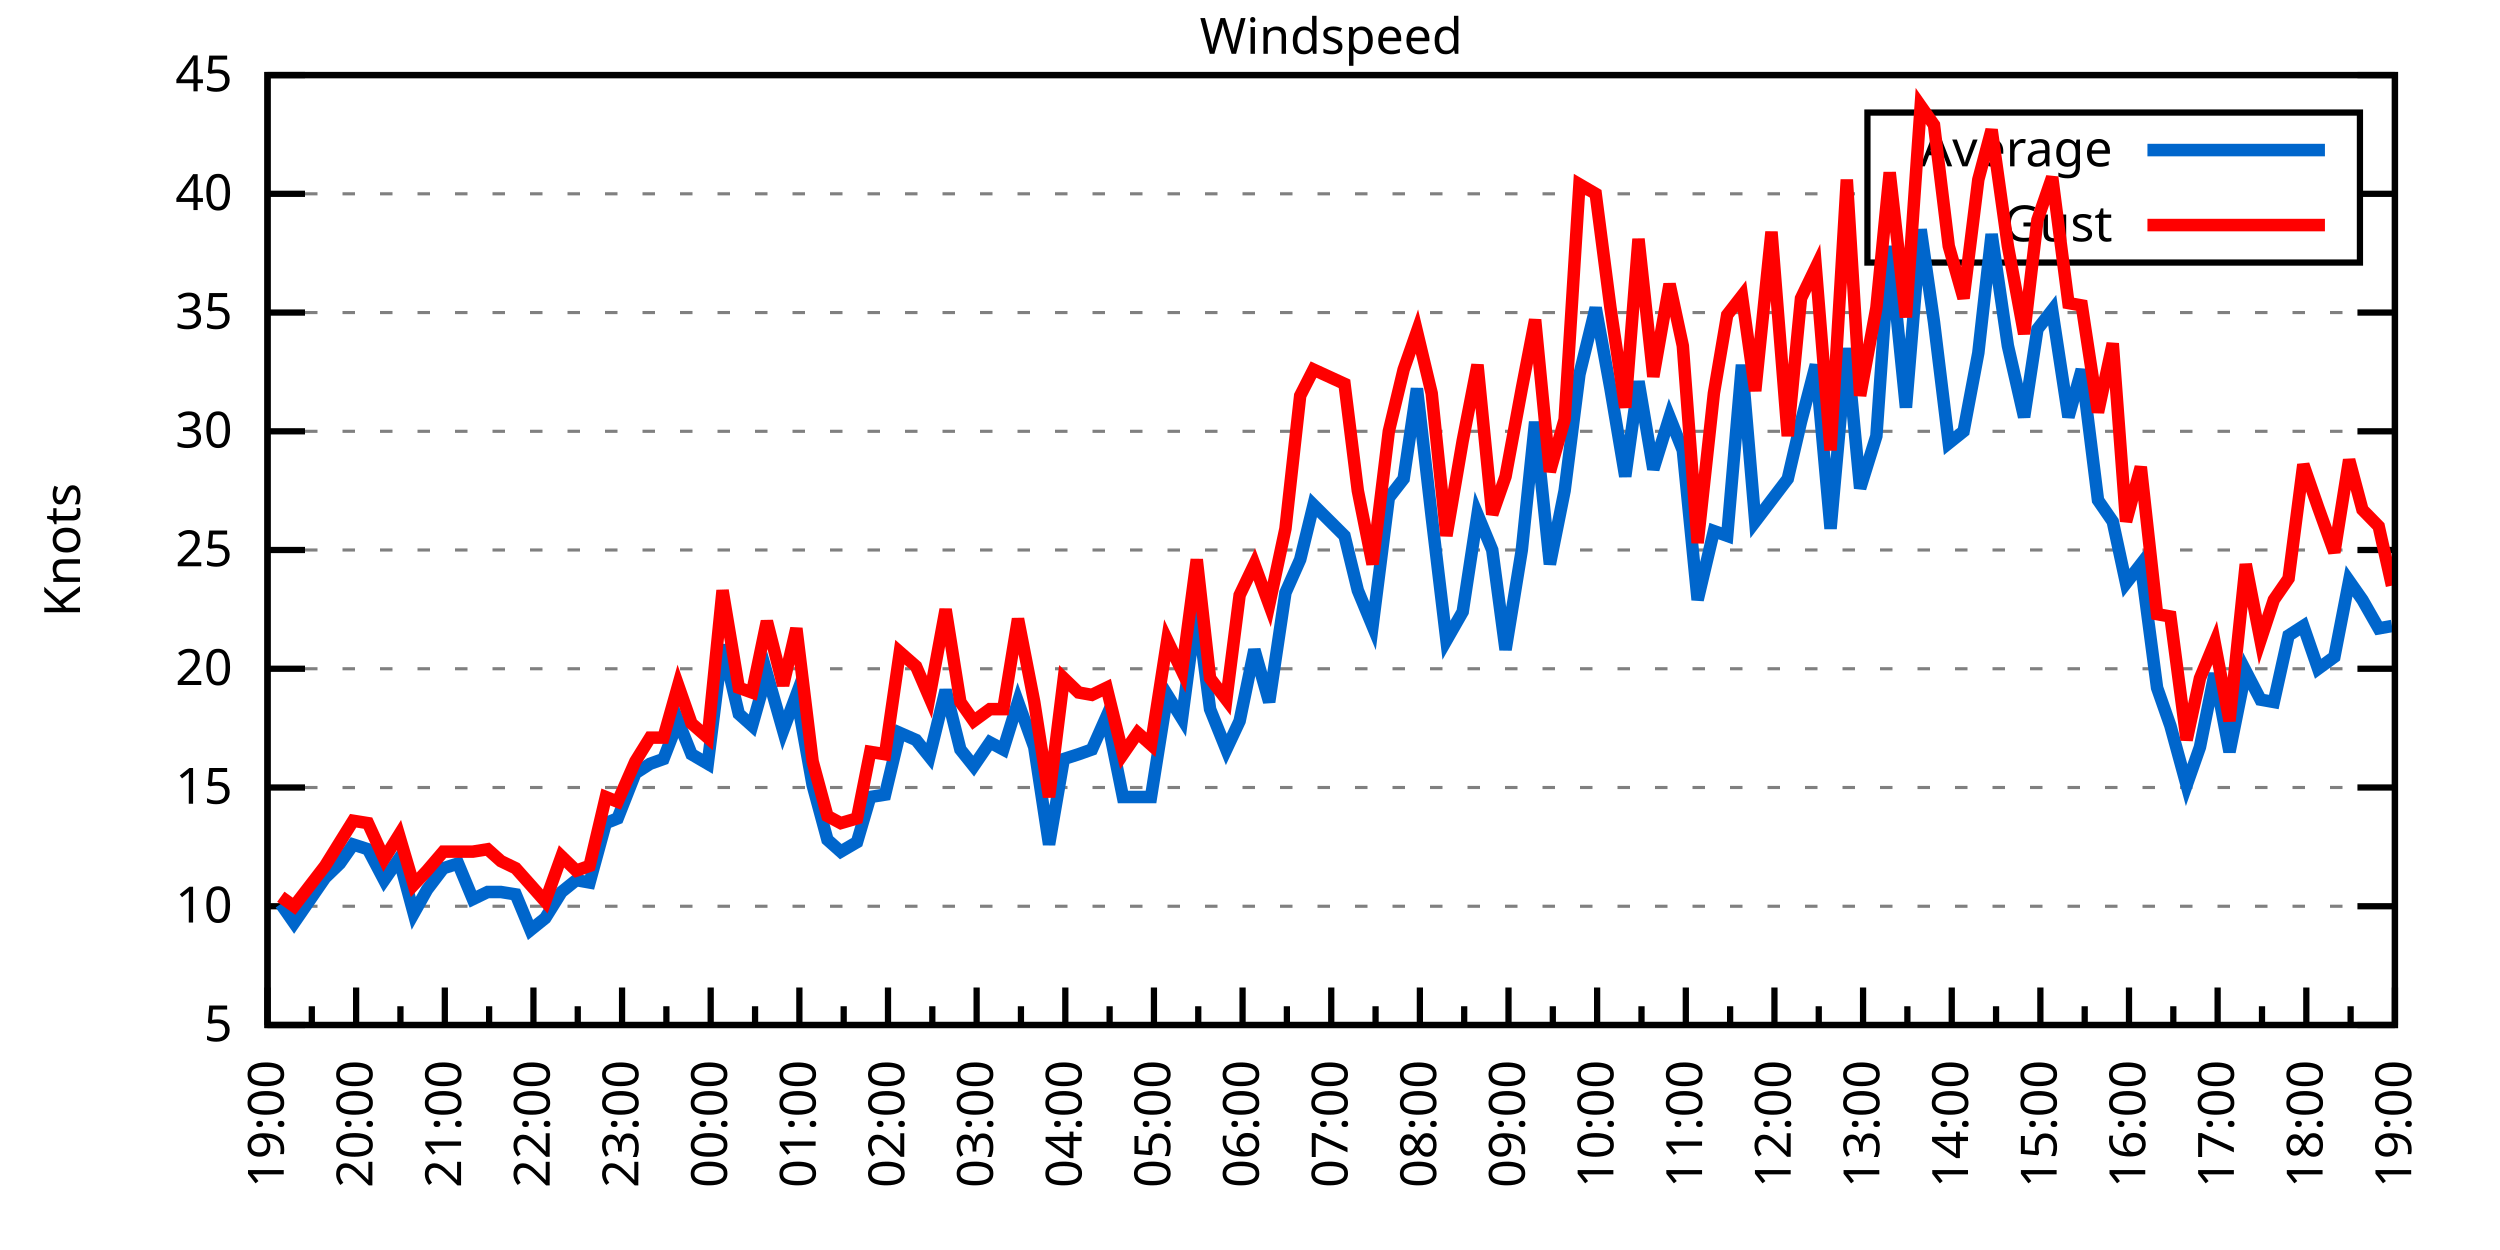
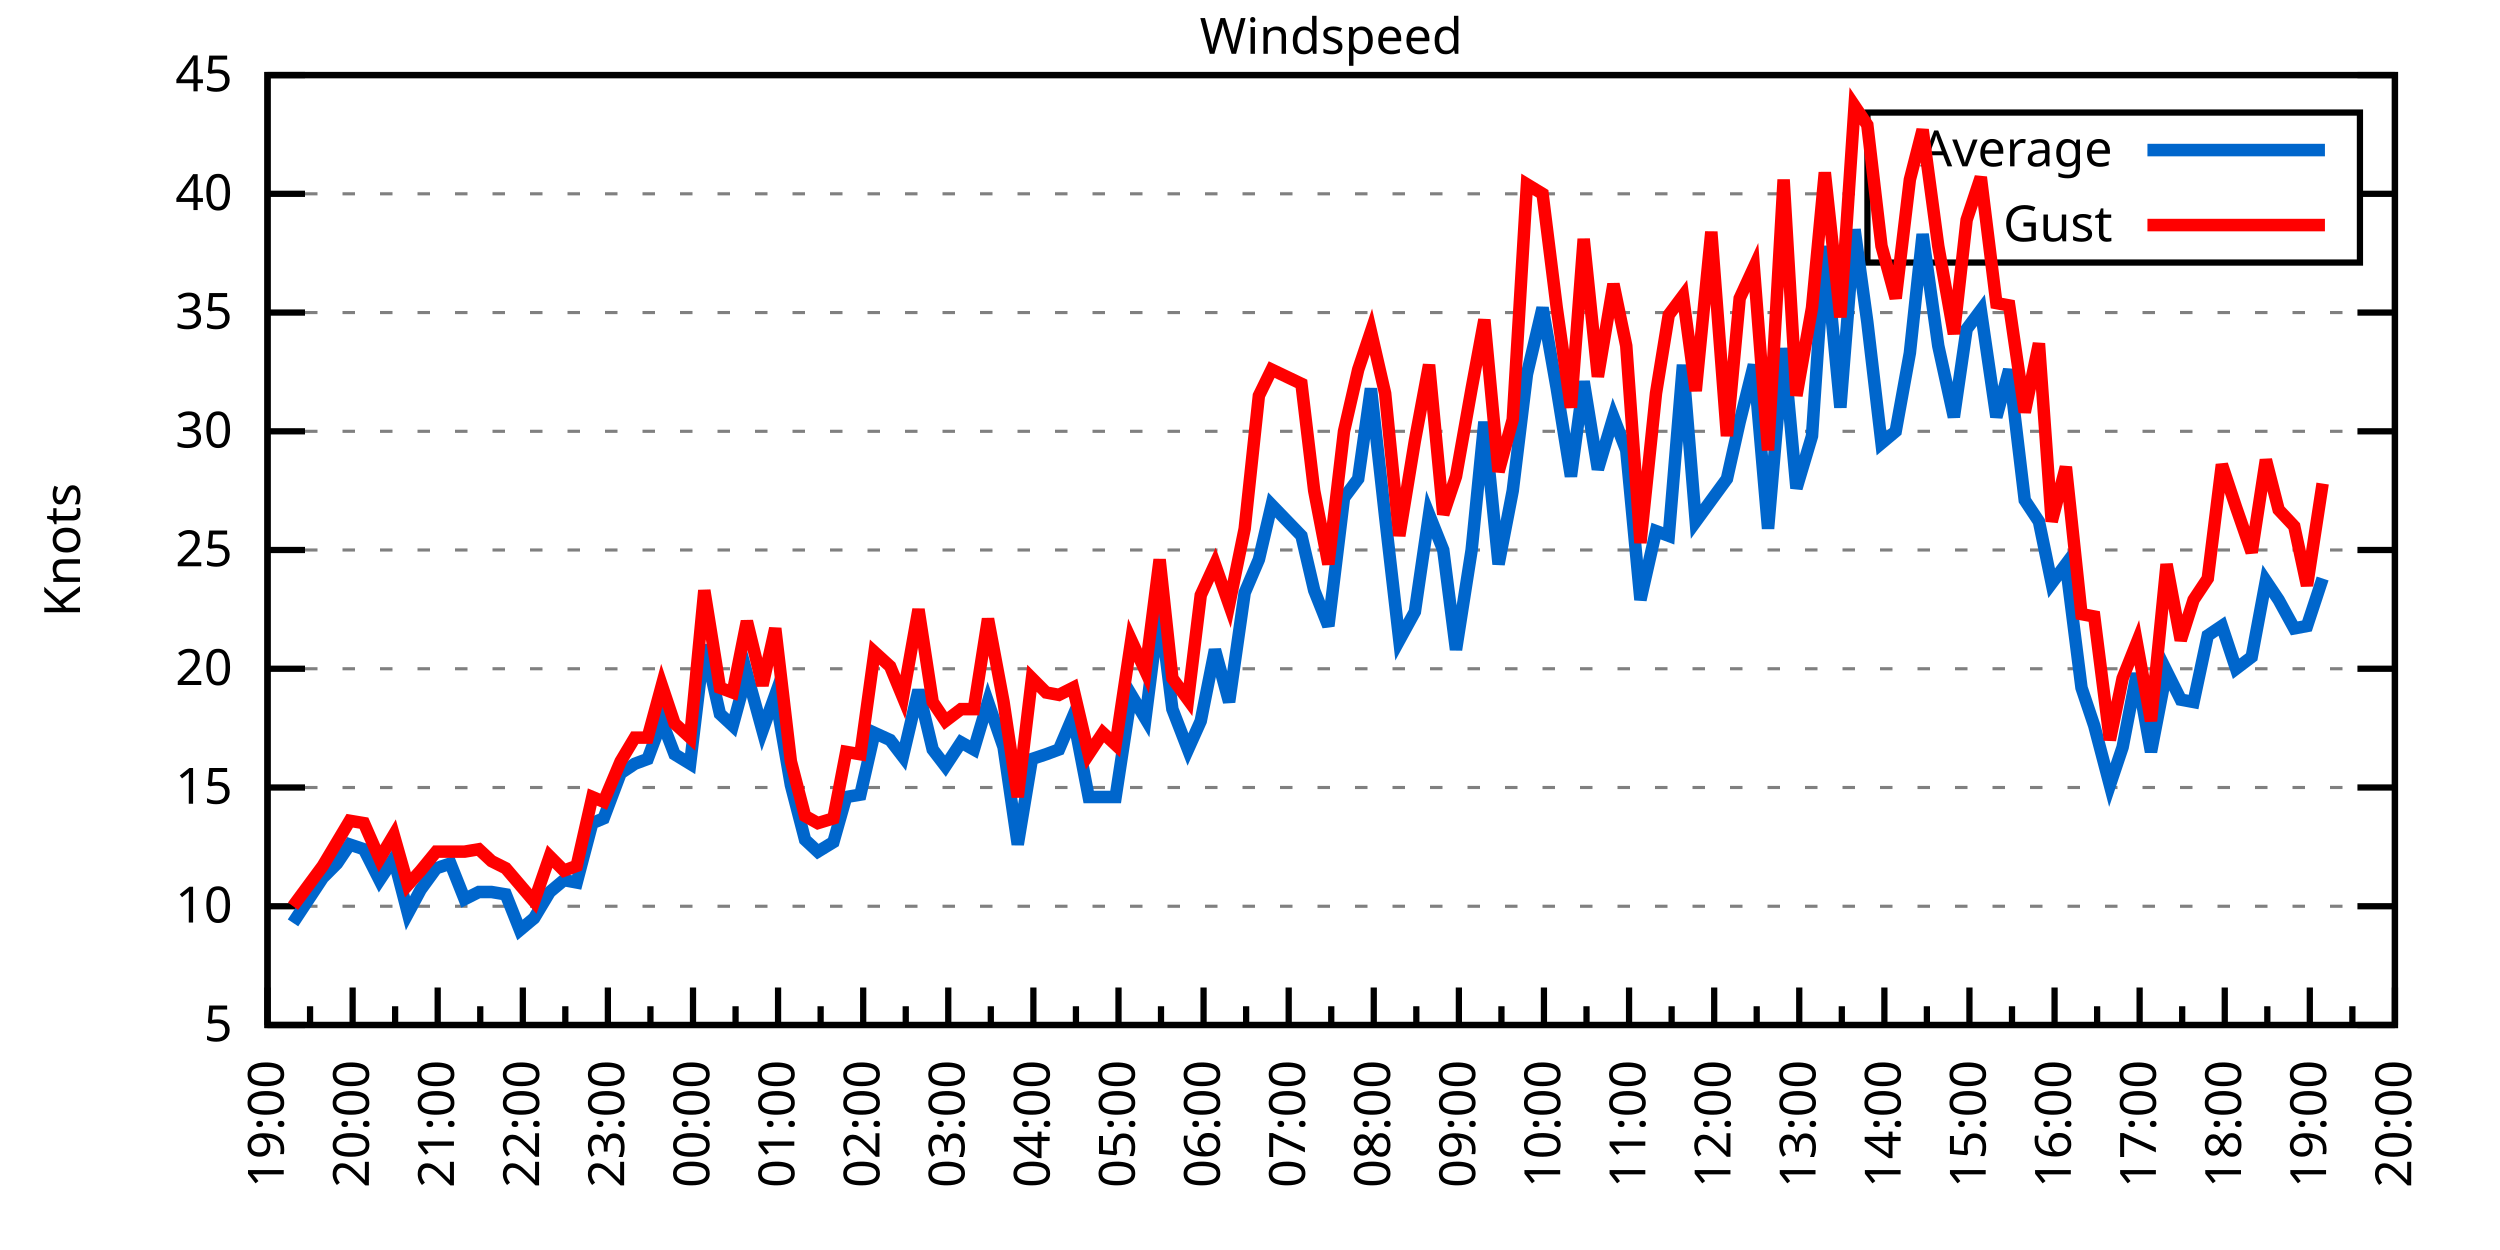
<svg xmlns="http://www.w3.org/2000/svg" xmlns:xlink="http://www.w3.org/1999/xlink" width="400" height="200" viewBox="0 0 400 200">
  <g id="gnuplot_canvas">
    <rect x="0" y="0" width="400" height="200" fill="none" />
    <defs>
      <circle id="gpDot" r="0.5" stroke-width="0.5" stroke="currentColor" />
      <path id="gpPt0" stroke-width="0.333" stroke="currentColor" d="M-1,0 h2 M0,-1 v2" />
      <path id="gpPt1" stroke-width="0.333" stroke="currentColor" d="M-1,-1 L1,1 M1,-1 L-1,1" />
      <path id="gpPt2" stroke-width="0.333" stroke="currentColor" d="M-1,0 L1,0 M0,-1 L0,1 M-1,-1 L1,1 M-1,1 L1,-1" />
      <rect id="gpPt3" stroke-width="0.333" stroke="currentColor" x="-1" y="-1" width="2" height="2" />
      <rect id="gpPt4" stroke-width="0.333" stroke="currentColor" fill="currentColor" x="-1" y="-1" width="2" height="2" />
      <circle id="gpPt5" stroke-width="0.333" stroke="currentColor" cx="0" cy="0" r="1" />
      <use xlink:href="#gpPt5" id="gpPt6" fill="currentColor" stroke="none" />
      <path id="gpPt7" stroke-width="0.333" stroke="currentColor" d="M0,-1.33 L-1.33,0.67 L1.33,0.67 z" />
      <use xlink:href="#gpPt7" id="gpPt8" fill="currentColor" stroke="none" />
      <use xlink:href="#gpPt7" id="gpPt9" stroke="currentColor" transform="rotate(180)" />
      <use xlink:href="#gpPt9" id="gpPt10" fill="currentColor" stroke="none" />
      <use xlink:href="#gpPt3" id="gpPt11" stroke="currentColor" transform="rotate(45)" />
      <use xlink:href="#gpPt11" id="gpPt12" fill="currentColor" stroke="none" />
      <path id="gpPt13" stroke-width="0.333" stroke="currentColor" d="M0,1.330 L1.265,0.411 L0.782,-1.067 L-0.782,-1.076 L-1.265,0.411 z" />
      <use xlink:href="#gpPt13" id="gpPt14" fill="currentColor" stroke="none" />
      <filter id="textbox" filterUnits="objectBoundingBox" x="0" y="0" height="1" width="1">
        <feFlood flood-color="white" flood-opacity="1" result="bgnd" />
        <feComposite in="SourceGraphic" in2="bgnd" operator="atop" />
      </filter>
      <filter id="greybox" filterUnits="objectBoundingBox" x="0" y="0" height="1" width="1">
        <feFlood flood-color="lightgrey" flood-opacity="1" result="grey" />
        <feComposite in="SourceGraphic" in2="grey" operator="atop" />
      </filter>
    </defs>
    <g fill="none" color="white" stroke="currentColor" stroke-width="1.00" stroke-linecap="butt" stroke-linejoin="miter">
</g>
    <g fill="none" color="black" stroke="currentColor" stroke-width="1.00" stroke-linecap="butt" stroke-linejoin="miter">
      <g stroke="none" shape-rendering="crispEdges">
        <polygon fill="rgb(255, 255, 255)" points="42.80,164.00 383.18,164.00 383.18,12.02 42.80,12.02 " />
      </g>
    </g>
    <g fill="none" color="black" stroke="currentColor" stroke-width="1.00" stroke-linecap="butt" stroke-linejoin="miter">
</g>
    <g fill="none" color="black" stroke="black" stroke-width="0.50" stroke-linecap="butt" stroke-linejoin="miter">
</g>
    <g fill="none" color="gray" stroke="currentColor" stroke-width="0.50" stroke-linecap="butt" stroke-linejoin="miter">
      <path stroke="gray" stroke-dasharray="2,4" class="gridline" d="M42.80,164.00 L383.19,164.00  " />
    </g>
    <g fill="none" color="gray" stroke="gray" stroke-width="1.00" stroke-linecap="butt" stroke-linejoin="miter">
</g>
    <g fill="none" color="black" stroke="currentColor" stroke-width="1.00" stroke-linecap="butt" stroke-linejoin="miter">
      <path stroke="black" d="M42.80,164.00 L48.80,164.00 M383.19,164.00 L377.19,164.00  " />
      <g transform="translate(37.20,166.60)" stroke="none" fill="black" font-family="Sans" font-size="8.00" text-anchor="end">
        <text>
          <tspan font-family="Sans"> 5</tspan>
        </text>
      </g>
    </g>
    <g fill="none" color="black" stroke="currentColor" stroke-width="1.00" stroke-linecap="butt" stroke-linejoin="miter">
</g>
    <g fill="none" color="black" stroke="black" stroke-width="0.50" stroke-linecap="butt" stroke-linejoin="miter">
</g>
    <g fill="none" color="gray" stroke="currentColor" stroke-width="0.50" stroke-linecap="butt" stroke-linejoin="miter">
      <path stroke="gray" stroke-dasharray="2,4" class="gridline" d="M42.80,145.00 L383.19,145.00  " />
    </g>
    <g fill="none" color="gray" stroke="gray" stroke-width="1.00" stroke-linecap="butt" stroke-linejoin="miter">
</g>
    <g fill="none" color="black" stroke="currentColor" stroke-width="1.00" stroke-linecap="butt" stroke-linejoin="miter">
      <path stroke="black" d="M42.80,145.00 L48.80,145.00 M383.19,145.00 L377.19,145.00  " />
      <g transform="translate(37.20,147.60)" stroke="none" fill="black" font-family="Sans" font-size="8.00" text-anchor="end">
        <text>
          <tspan font-family="Sans"> 10</tspan>
        </text>
      </g>
    </g>
    <g fill="none" color="black" stroke="currentColor" stroke-width="1.00" stroke-linecap="butt" stroke-linejoin="miter">
</g>
    <g fill="none" color="black" stroke="black" stroke-width="0.50" stroke-linecap="butt" stroke-linejoin="miter">
</g>
    <g fill="none" color="gray" stroke="currentColor" stroke-width="0.50" stroke-linecap="butt" stroke-linejoin="miter">
      <path stroke="gray" stroke-dasharray="2,4" class="gridline" d="M42.80,126.00 L383.19,126.00  " />
    </g>
    <g fill="none" color="gray" stroke="gray" stroke-width="1.00" stroke-linecap="butt" stroke-linejoin="miter">
</g>
    <g fill="none" color="black" stroke="currentColor" stroke-width="1.00" stroke-linecap="butt" stroke-linejoin="miter">
      <path stroke="black" d="M42.80,126.00 L48.80,126.00 M383.19,126.00 L377.19,126.00  " />
      <g transform="translate(37.20,128.60)" stroke="none" fill="black" font-family="Sans" font-size="8.00" text-anchor="end">
        <text>
          <tspan font-family="Sans"> 15</tspan>
        </text>
      </g>
    </g>
    <g fill="none" color="black" stroke="currentColor" stroke-width="1.00" stroke-linecap="butt" stroke-linejoin="miter">
</g>
    <g fill="none" color="black" stroke="black" stroke-width="0.50" stroke-linecap="butt" stroke-linejoin="miter">
</g>
    <g fill="none" color="gray" stroke="currentColor" stroke-width="0.50" stroke-linecap="butt" stroke-linejoin="miter">
      <path stroke="gray" stroke-dasharray="2,4" class="gridline" d="M42.80,107.00 L383.19,107.00  " />
    </g>
    <g fill="none" color="gray" stroke="gray" stroke-width="1.00" stroke-linecap="butt" stroke-linejoin="miter">
</g>
    <g fill="none" color="black" stroke="currentColor" stroke-width="1.00" stroke-linecap="butt" stroke-linejoin="miter">
      <path stroke="black" d="M42.80,107.00 L48.80,107.00 M383.19,107.00 L377.19,107.00  " />
      <g transform="translate(37.20,109.60)" stroke="none" fill="black" font-family="Sans" font-size="8.00" text-anchor="end">
        <text>
          <tspan font-family="Sans"> 20</tspan>
        </text>
      </g>
    </g>
    <g fill="none" color="black" stroke="currentColor" stroke-width="1.00" stroke-linecap="butt" stroke-linejoin="miter">
</g>
    <g fill="none" color="black" stroke="black" stroke-width="0.50" stroke-linecap="butt" stroke-linejoin="miter">
</g>
    <g fill="none" color="gray" stroke="currentColor" stroke-width="0.50" stroke-linecap="butt" stroke-linejoin="miter">
      <path stroke="gray" stroke-dasharray="2,4" class="gridline" d="M42.80,88.00 L383.19,88.00  " />
    </g>
    <g fill="none" color="gray" stroke="gray" stroke-width="1.00" stroke-linecap="butt" stroke-linejoin="miter">
</g>
    <g fill="none" color="black" stroke="currentColor" stroke-width="1.00" stroke-linecap="butt" stroke-linejoin="miter">
      <path stroke="black" d="M42.80,88.00 L48.80,88.00 M383.19,88.00 L377.19,88.00  " />
      <g transform="translate(37.20,90.60)" stroke="none" fill="black" font-family="Sans" font-size="8.00" text-anchor="end">
        <text>
          <tspan font-family="Sans"> 25</tspan>
        </text>
      </g>
    </g>
    <g fill="none" color="black" stroke="currentColor" stroke-width="1.00" stroke-linecap="butt" stroke-linejoin="miter">
</g>
    <g fill="none" color="black" stroke="black" stroke-width="0.50" stroke-linecap="butt" stroke-linejoin="miter">
</g>
    <g fill="none" color="gray" stroke="currentColor" stroke-width="0.50" stroke-linecap="butt" stroke-linejoin="miter">
      <path stroke="gray" stroke-dasharray="2,4" class="gridline" d="M42.80,69.01 L383.19,69.01  " />
    </g>
    <g fill="none" color="gray" stroke="gray" stroke-width="1.00" stroke-linecap="butt" stroke-linejoin="miter">
</g>
    <g fill="none" color="black" stroke="currentColor" stroke-width="1.00" stroke-linecap="butt" stroke-linejoin="miter">
      <path stroke="black" d="M42.80,69.01 L48.80,69.01 M383.19,69.01 L377.19,69.01  " />
      <g transform="translate(37.20,71.61)" stroke="none" fill="black" font-family="Sans" font-size="8.00" text-anchor="end">
        <text>
          <tspan font-family="Sans"> 30</tspan>
        </text>
      </g>
    </g>
    <g fill="none" color="black" stroke="currentColor" stroke-width="1.00" stroke-linecap="butt" stroke-linejoin="miter">
</g>
    <g fill="none" color="black" stroke="black" stroke-width="0.50" stroke-linecap="butt" stroke-linejoin="miter">
</g>
    <g fill="none" color="gray" stroke="currentColor" stroke-width="0.50" stroke-linecap="butt" stroke-linejoin="miter">
      <path stroke="gray" stroke-dasharray="2,4" class="gridline" d="M42.80,50.01 L383.19,50.01  " />
    </g>
    <g fill="none" color="gray" stroke="gray" stroke-width="1.00" stroke-linecap="butt" stroke-linejoin="miter">
</g>
    <g fill="none" color="black" stroke="currentColor" stroke-width="1.00" stroke-linecap="butt" stroke-linejoin="miter">
      <path stroke="black" d="M42.80,50.01 L48.80,50.01 M383.19,50.01 L377.19,50.01  " />
      <g transform="translate(37.20,52.61)" stroke="none" fill="black" font-family="Sans" font-size="8.00" text-anchor="end">
        <text>
          <tspan font-family="Sans"> 35</tspan>
        </text>
      </g>
    </g>
    <g fill="none" color="black" stroke="currentColor" stroke-width="1.00" stroke-linecap="butt" stroke-linejoin="miter">
</g>
    <g fill="none" color="black" stroke="black" stroke-width="0.50" stroke-linecap="butt" stroke-linejoin="miter">
</g>
    <g fill="none" color="gray" stroke="currentColor" stroke-width="0.50" stroke-linecap="butt" stroke-linejoin="miter">
      <path stroke="gray" stroke-dasharray="2,4" class="gridline" d="M42.80,31.01 L298.79,31.01 M377.59,31.01 L383.19,31.01  " />
    </g>
    <g fill="none" color="gray" stroke="gray" stroke-width="1.00" stroke-linecap="butt" stroke-linejoin="miter">
</g>
    <g fill="none" color="black" stroke="currentColor" stroke-width="1.00" stroke-linecap="butt" stroke-linejoin="miter">
      <path stroke="black" d="M42.80,31.01 L48.80,31.01 M383.19,31.01 L377.19,31.01  " />
      <g transform="translate(37.20,33.61)" stroke="none" fill="black" font-family="Sans" font-size="8.00" text-anchor="end">
        <text>
          <tspan font-family="Sans"> 40</tspan>
        </text>
      </g>
    </g>
    <g fill="none" color="black" stroke="currentColor" stroke-width="1.00" stroke-linecap="butt" stroke-linejoin="miter">
</g>
    <g fill="none" color="black" stroke="black" stroke-width="0.50" stroke-linecap="butt" stroke-linejoin="miter">
</g>
    <g fill="none" color="gray" stroke="currentColor" stroke-width="0.50" stroke-linecap="butt" stroke-linejoin="miter">
      <path stroke="gray" stroke-dasharray="2,4" class="gridline" d="M42.80,12.01 L383.19,12.01  " />
    </g>
    <g fill="none" color="gray" stroke="gray" stroke-width="1.00" stroke-linecap="butt" stroke-linejoin="miter">
</g>
    <g fill="none" color="black" stroke="currentColor" stroke-width="1.00" stroke-linecap="butt" stroke-linejoin="miter">
      <path stroke="black" d="M42.80,12.01 L48.80,12.01 M383.19,12.01 L377.19,12.01  " />
      <g transform="translate(37.20,14.61)" stroke="none" fill="black" font-family="Sans" font-size="8.00" text-anchor="end">
        <text>
          <tspan font-family="Sans"> 45</tspan>
        </text>
      </g>
    </g>
    <g fill="none" color="black" stroke="currentColor" stroke-width="1.00" stroke-linecap="butt" stroke-linejoin="miter">
      <path stroke="black" d="M42.80,164.00 L42.80,158.00  " />
      <g transform="translate(45.40,169.60) rotate(270)" stroke="none" fill="black" font-family="Sans" font-size="8.00" text-anchor="end">
        <text>
          <tspan font-family="Sans">19:00</tspan>
        </text>
      </g>
    </g>
    <g fill="none" color="black" stroke="currentColor" stroke-width="1.00" stroke-linecap="butt" stroke-linejoin="miter">
-       <path stroke="black" d="M49.89,164.00 L49.89,161.00 M56.98,164.00 L56.98,158.00  " />
-       <g transform="translate(59.58,169.60) rotate(270)" stroke="none" fill="black" font-family="Sans" font-size="8.00" text-anchor="end">
+       <path stroke="black" d="M49.61,164.00 L49.61,161.00 M56.42,164.00 L56.42,158.00  " />
+       <g transform="translate(59.02,169.60) rotate(270)" stroke="none" fill="black" font-family="Sans" font-size="8.00" text-anchor="end">
        <text>
          <tspan font-family="Sans">20:00</tspan>
        </text>
      </g>
    </g>
    <g fill="none" color="black" stroke="currentColor" stroke-width="1.00" stroke-linecap="butt" stroke-linejoin="miter">
-       <path stroke="black" d="M64.07,164.00 L64.07,161.00 M71.17,164.00 L71.17,158.00  " />
-       <g transform="translate(73.77,169.60) rotate(270)" stroke="none" fill="black" font-family="Sans" font-size="8.00" text-anchor="end">
+       <path stroke="black" d="M63.22,164.00 L63.22,161.00 M70.03,164.00 L70.03,158.00  " />
+       <g transform="translate(72.63,169.60) rotate(270)" stroke="none" fill="black" font-family="Sans" font-size="8.00" text-anchor="end">
        <text>
          <tspan font-family="Sans">21:00</tspan>
        </text>
      </g>
    </g>
    <g fill="none" color="black" stroke="currentColor" stroke-width="1.00" stroke-linecap="butt" stroke-linejoin="miter">
-       <path stroke="black" d="M78.26,164.00 L78.26,161.00 M85.35,164.00 L85.35,158.00  " />
-       <g transform="translate(87.95,169.60) rotate(270)" stroke="none" fill="black" font-family="Sans" font-size="8.00" text-anchor="end">
+       <path stroke="black" d="M76.84,164.00 L76.84,161.00 M83.65,164.00 L83.65,158.00  " />
+       <g transform="translate(86.25,169.60) rotate(270)" stroke="none" fill="black" font-family="Sans" font-size="8.00" text-anchor="end">
        <text>
          <tspan font-family="Sans">22:00</tspan>
        </text>
      </g>
    </g>
    <g fill="none" color="black" stroke="currentColor" stroke-width="1.00" stroke-linecap="butt" stroke-linejoin="miter">
-       <path stroke="black" d="M92.44,164.00 L92.44,161.00 M99.53,164.00 L99.53,158.00  " />
-       <g transform="translate(102.13,169.60) rotate(270)" stroke="none" fill="black" font-family="Sans" font-size="8.00" text-anchor="end">
+       <path stroke="black" d="M90.45,164.00 L90.45,161.00 M97.26,164.00 L97.26,158.00  " />
+       <g transform="translate(99.86,169.60) rotate(270)" stroke="none" fill="black" font-family="Sans" font-size="8.00" text-anchor="end">
        <text>
          <tspan font-family="Sans">23:00</tspan>
        </text>
      </g>
    </g>
    <g fill="none" color="black" stroke="currentColor" stroke-width="1.00" stroke-linecap="butt" stroke-linejoin="miter">
-       <path stroke="black" d="M106.62,164.00 L106.62,161.00 M113.71,164.00 L113.71,158.00  " />
-       <g transform="translate(116.31,169.60) rotate(270)" stroke="none" fill="black" font-family="Sans" font-size="8.00" text-anchor="end">
+       <path stroke="black" d="M104.07,164.00 L104.07,161.00 M110.88,164.00 L110.88,158.00  " />
+       <g transform="translate(113.48,169.60) rotate(270)" stroke="none" fill="black" font-family="Sans" font-size="8.00" text-anchor="end">
        <text>
          <tspan font-family="Sans">00:00</tspan>
        </text>
      </g>
    </g>
    <g fill="none" color="black" stroke="currentColor" stroke-width="1.00" stroke-linecap="butt" stroke-linejoin="miter">
-       <path stroke="black" d="M120.81,164.00 L120.81,161.00 M127.90,164.00 L127.90,158.00  " />
-       <g transform="translate(130.50,169.60) rotate(270)" stroke="none" fill="black" font-family="Sans" font-size="8.00" text-anchor="end">
+       <path stroke="black" d="M117.69,164.00 L117.69,161.00 M124.49,164.00 L124.49,158.00  " />
+       <g transform="translate(127.09,169.60) rotate(270)" stroke="none" fill="black" font-family="Sans" font-size="8.00" text-anchor="end">
        <text>
          <tspan font-family="Sans">01:00</tspan>
        </text>
      </g>
    </g>
    <g fill="none" color="black" stroke="currentColor" stroke-width="1.00" stroke-linecap="butt" stroke-linejoin="miter">
-       <path stroke="black" d="M134.99,164.00 L134.99,161.00 M142.08,164.00 L142.08,158.00  " />
-       <g transform="translate(144.68,169.60) rotate(270)" stroke="none" fill="black" font-family="Sans" font-size="8.00" text-anchor="end">
+       <path stroke="black" d="M131.30,164.00 L131.30,161.00 M138.11,164.00 L138.11,158.00  " />
+       <g transform="translate(140.71,169.60) rotate(270)" stroke="none" fill="black" font-family="Sans" font-size="8.00" text-anchor="end">
        <text>
          <tspan font-family="Sans">02:00</tspan>
        </text>
      </g>
    </g>
    <g fill="none" color="black" stroke="currentColor" stroke-width="1.00" stroke-linecap="butt" stroke-linejoin="miter">
-       <path stroke="black" d="M149.17,164.00 L149.17,161.00 M156.26,164.00 L156.26,158.00  " />
-       <g transform="translate(158.86,169.60) rotate(270)" stroke="none" fill="black" font-family="Sans" font-size="8.00" text-anchor="end">
+       <path stroke="black" d="M144.92,164.00 L144.92,161.00 M151.72,164.00 L151.72,158.00  " />
+       <g transform="translate(154.32,169.60) rotate(270)" stroke="none" fill="black" font-family="Sans" font-size="8.00" text-anchor="end">
        <text>
          <tspan font-family="Sans">03:00</tspan>
        </text>
      </g>
    </g>
    <g fill="none" color="black" stroke="currentColor" stroke-width="1.00" stroke-linecap="butt" stroke-linejoin="miter">
-       <path stroke="black" d="M163.35,164.00 L163.35,161.00 M170.45,164.00 L170.45,158.00  " />
-       <g transform="translate(173.05,169.60) rotate(270)" stroke="none" fill="black" font-family="Sans" font-size="8.00" text-anchor="end">
+       <path stroke="black" d="M158.53,164.00 L158.53,161.00 M165.34,164.00 L165.34,158.00  " />
+       <g transform="translate(167.94,169.60) rotate(270)" stroke="none" fill="black" font-family="Sans" font-size="8.00" text-anchor="end">
        <text>
          <tspan font-family="Sans">04:00</tspan>
        </text>
      </g>
    </g>
    <g fill="none" color="black" stroke="currentColor" stroke-width="1.00" stroke-linecap="butt" stroke-linejoin="miter">
-       <path stroke="black" d="M177.54,164.00 L177.54,161.00 M184.63,164.00 L184.63,158.00  " />
-       <g transform="translate(187.23,169.60) rotate(270)" stroke="none" fill="black" font-family="Sans" font-size="8.00" text-anchor="end">
+       <path stroke="black" d="M172.15,164.00 L172.15,161.00 M178.96,164.00 L178.96,158.00  " />
+       <g transform="translate(181.56,169.60) rotate(270)" stroke="none" fill="black" font-family="Sans" font-size="8.00" text-anchor="end">
        <text>
          <tspan font-family="Sans">05:00</tspan>
        </text>
      </g>
    </g>
    <g fill="none" color="black" stroke="currentColor" stroke-width="1.00" stroke-linecap="butt" stroke-linejoin="miter">
-       <path stroke="black" d="M191.72,164.00 L191.72,161.00 M198.81,164.00 L198.81,158.00  " />
-       <g transform="translate(201.41,169.60) rotate(270)" stroke="none" fill="black" font-family="Sans" font-size="8.00" text-anchor="end">
+       <path stroke="black" d="M185.76,164.00 L185.76,161.00 M192.57,164.00 L192.57,158.00  " />
+       <g transform="translate(195.17,169.60) rotate(270)" stroke="none" fill="black" font-family="Sans" font-size="8.00" text-anchor="end">
        <text>
          <tspan font-family="Sans">06:00</tspan>
        </text>
      </g>
    </g>
    <g fill="none" color="black" stroke="currentColor" stroke-width="1.00" stroke-linecap="butt" stroke-linejoin="miter">
-       <path stroke="black" d="M205.90,164.00 L205.90,161.00 M213.00,164.00 L213.00,158.00  " />
-       <g transform="translate(215.60,169.60) rotate(270)" stroke="none" fill="black" font-family="Sans" font-size="8.00" text-anchor="end">
+       <path stroke="black" d="M199.38,164.00 L199.38,161.00 M206.19,164.00 L206.19,158.00  " />
+       <g transform="translate(208.79,169.60) rotate(270)" stroke="none" fill="black" font-family="Sans" font-size="8.00" text-anchor="end">
        <text>
          <tspan font-family="Sans">07:00</tspan>
        </text>
      </g>
    </g>
    <g fill="none" color="black" stroke="currentColor" stroke-width="1.00" stroke-linecap="butt" stroke-linejoin="miter">
-       <path stroke="black" d="M220.09,164.00 L220.09,161.00 M227.18,164.00 L227.18,158.00  " />
-       <g transform="translate(229.78,169.60) rotate(270)" stroke="none" fill="black" font-family="Sans" font-size="8.00" text-anchor="end">
+       <path stroke="black" d="M213.00,164.00 L213.00,161.00 M219.80,164.00 L219.80,158.00  " />
+       <g transform="translate(222.40,169.60) rotate(270)" stroke="none" fill="black" font-family="Sans" font-size="8.00" text-anchor="end">
        <text>
          <tspan font-family="Sans">08:00</tspan>
        </text>
      </g>
    </g>
    <g fill="none" color="black" stroke="currentColor" stroke-width="1.00" stroke-linecap="butt" stroke-linejoin="miter">
-       <path stroke="black" d="M234.27,164.00 L234.27,161.00 M241.36,164.00 L241.36,158.00  " />
-       <g transform="translate(243.96,169.60) rotate(270)" stroke="none" fill="black" font-family="Sans" font-size="8.00" text-anchor="end">
+       <path stroke="black" d="M226.61,164.00 L226.61,161.00 M233.42,164.00 L233.42,158.00  " />
+       <g transform="translate(236.02,169.60) rotate(270)" stroke="none" fill="black" font-family="Sans" font-size="8.00" text-anchor="end">
        <text>
          <tspan font-family="Sans">09:00</tspan>
        </text>
      </g>
    </g>
    <g fill="none" color="black" stroke="currentColor" stroke-width="1.00" stroke-linecap="butt" stroke-linejoin="miter">
-       <path stroke="black" d="M248.45,164.00 L248.45,161.00 M255.54,164.00 L255.54,158.00  " />
-       <g transform="translate(258.14,169.60) rotate(270)" stroke="none" fill="black" font-family="Sans" font-size="8.00" text-anchor="end">
+       <path stroke="black" d="M240.23,164.00 L240.23,161.00 M247.03,164.00 L247.03,158.00  " />
+       <g transform="translate(249.63,169.60) rotate(270)" stroke="none" fill="black" font-family="Sans" font-size="8.00" text-anchor="end">
        <text>
          <tspan font-family="Sans">10:00</tspan>
        </text>
      </g>
    </g>
    <g fill="none" color="black" stroke="currentColor" stroke-width="1.00" stroke-linecap="butt" stroke-linejoin="miter">
-       <path stroke="black" d="M262.64,164.00 L262.64,161.00 M269.73,164.00 L269.73,158.00  " />
-       <g transform="translate(272.33,169.60) rotate(270)" stroke="none" fill="black" font-family="Sans" font-size="8.00" text-anchor="end">
+       <path stroke="black" d="M253.84,164.00 L253.84,161.00 M260.65,164.00 L260.65,158.00  " />
+       <g transform="translate(263.25,169.60) rotate(270)" stroke="none" fill="black" font-family="Sans" font-size="8.00" text-anchor="end">
        <text>
          <tspan font-family="Sans">11:00</tspan>
        </text>
      </g>
    </g>
    <g fill="none" color="black" stroke="currentColor" stroke-width="1.00" stroke-linecap="butt" stroke-linejoin="miter">
-       <path stroke="black" d="M276.82,164.00 L276.82,161.00 M283.91,164.00 L283.91,158.00  " />
-       <g transform="translate(286.51,169.60) rotate(270)" stroke="none" fill="black" font-family="Sans" font-size="8.00" text-anchor="end">
+       <path stroke="black" d="M267.46,164.00 L267.46,161.00 M274.27,164.00 L274.27,158.00  " />
+       <g transform="translate(276.87,169.60) rotate(270)" stroke="none" fill="black" font-family="Sans" font-size="8.00" text-anchor="end">
        <text>
          <tspan font-family="Sans">12:00</tspan>
        </text>
      </g>
    </g>
    <g fill="none" color="black" stroke="currentColor" stroke-width="1.00" stroke-linecap="butt" stroke-linejoin="miter">
-       <path stroke="black" d="M291.00,164.00 L291.00,161.00 M298.09,164.00 L298.09,158.00  " />
-       <g transform="translate(300.69,169.60) rotate(270)" stroke="none" fill="black" font-family="Sans" font-size="8.00" text-anchor="end">
+       <path stroke="black" d="M281.07,164.00 L281.07,161.00 M287.88,164.00 L287.88,158.00  " />
+       <g transform="translate(290.48,169.60) rotate(270)" stroke="none" fill="black" font-family="Sans" font-size="8.00" text-anchor="end">
        <text>
          <tspan font-family="Sans">13:00</tspan>
        </text>
      </g>
    </g>
    <g fill="none" color="black" stroke="currentColor" stroke-width="1.00" stroke-linecap="butt" stroke-linejoin="miter">
-       <path stroke="black" d="M305.18,164.00 L305.18,161.00 M312.28,164.00 L312.28,158.00  " />
-       <g transform="translate(314.88,169.60) rotate(270)" stroke="none" fill="black" font-family="Sans" font-size="8.00" text-anchor="end">
+       <path stroke="black" d="M294.69,164.00 L294.69,161.00 M301.50,164.00 L301.50,158.00  " />
+       <g transform="translate(304.10,169.60) rotate(270)" stroke="none" fill="black" font-family="Sans" font-size="8.00" text-anchor="end">
        <text>
          <tspan font-family="Sans">14:00</tspan>
        </text>
      </g>
    </g>
    <g fill="none" color="black" stroke="currentColor" stroke-width="1.00" stroke-linecap="butt" stroke-linejoin="miter">
-       <path stroke="black" d="M319.37,164.00 L319.37,161.00 M326.46,164.00 L326.46,158.00  " />
-       <g transform="translate(329.06,169.60) rotate(270)" stroke="none" fill="black" font-family="Sans" font-size="8.00" text-anchor="end">
+       <path stroke="black" d="M308.30,164.00 L308.30,161.00 M315.11,164.00 L315.11,158.00  " />
+       <g transform="translate(317.71,169.60) rotate(270)" stroke="none" fill="black" font-family="Sans" font-size="8.00" text-anchor="end">
        <text>
          <tspan font-family="Sans">15:00</tspan>
        </text>
      </g>
    </g>
    <g fill="none" color="black" stroke="currentColor" stroke-width="1.00" stroke-linecap="butt" stroke-linejoin="miter">
-       <path stroke="black" d="M333.55,164.00 L333.55,161.00 M340.64,164.00 L340.64,158.00  " />
-       <g transform="translate(343.24,169.60) rotate(270)" stroke="none" fill="black" font-family="Sans" font-size="8.00" text-anchor="end">
+       <path stroke="black" d="M321.92,164.00 L321.92,161.00 M328.73,164.00 L328.73,158.00  " />
+       <g transform="translate(331.33,169.60) rotate(270)" stroke="none" fill="black" font-family="Sans" font-size="8.00" text-anchor="end">
        <text>
          <tspan font-family="Sans">16:00</tspan>
        </text>
      </g>
    </g>
    <g fill="none" color="black" stroke="currentColor" stroke-width="1.00" stroke-linecap="butt" stroke-linejoin="miter">
-       <path stroke="black" d="M347.73,164.00 L347.73,161.00 M354.82,164.00 L354.82,158.00  " />
-       <g transform="translate(357.42,169.60) rotate(270)" stroke="none" fill="black" font-family="Sans" font-size="8.00" text-anchor="end">
+       <path stroke="black" d="M335.54,164.00 L335.54,161.00 M342.34,164.00 L342.34,158.00  " />
+       <g transform="translate(344.94,169.60) rotate(270)" stroke="none" fill="black" font-family="Sans" font-size="8.00" text-anchor="end">
        <text>
          <tspan font-family="Sans">17:00</tspan>
        </text>
      </g>
    </g>
    <g fill="none" color="black" stroke="currentColor" stroke-width="1.00" stroke-linecap="butt" stroke-linejoin="miter">
-       <path stroke="black" d="M361.92,164.00 L361.92,161.00 M369.01,164.00 L369.01,158.00  " />
-       <g transform="translate(371.61,169.60) rotate(270)" stroke="none" fill="black" font-family="Sans" font-size="8.00" text-anchor="end">
+       <path stroke="black" d="M349.15,164.00 L349.15,161.00 M355.96,164.00 L355.96,158.00  " />
+       <g transform="translate(358.56,169.60) rotate(270)" stroke="none" fill="black" font-family="Sans" font-size="8.00" text-anchor="end">
        <text>
          <tspan font-family="Sans">18:00</tspan>
        </text>
      </g>
    </g>
    <g fill="none" color="black" stroke="currentColor" stroke-width="1.00" stroke-linecap="butt" stroke-linejoin="miter">
-       <path stroke="black" d="M376.10,164.00 L376.10,161.00 M383.19,164.00 L383.19,158.00  " />
+       <path stroke="black" d="M362.77,164.00 L362.77,161.00 M369.57,164.00 L369.57,158.00  " />
+       <g transform="translate(372.17,169.60) rotate(270)" stroke="none" fill="black" font-family="Sans" font-size="8.00" text-anchor="end">
+         <text>
+           <tspan font-family="Sans">19:00</tspan>
+         </text>
+       </g>
+     </g>
+     <g fill="none" color="black" stroke="currentColor" stroke-width="1.00" stroke-linecap="butt" stroke-linejoin="miter">
+       <path stroke="black" d="M376.38,164.00 L376.38,161.00 M383.19,164.00 L383.19,158.00  " />
      <g transform="translate(385.79,169.60) rotate(270)" stroke="none" fill="black" font-family="Sans" font-size="8.00" text-anchor="end">
        <text>
-           <tspan font-family="Sans">19:00</tspan>
+           <tspan font-family="Sans">20:00</tspan>
        </text>
      </g>
    </g>
    <g fill="none" color="black" stroke="currentColor" stroke-width="1.00" stroke-linecap="butt" stroke-linejoin="miter">
</g>
    <g fill="none" color="black" stroke="currentColor" stroke-width="1.00" stroke-linecap="butt" stroke-linejoin="miter">
      <path stroke="black" d="M42.80,12.01 L42.80,164.00 L383.19,164.00 L383.19,12.01 L42.80,12.01 Z  " />
    </g>
    <g fill="none" color="black" stroke="currentColor" stroke-width="1.00" stroke-linecap="butt" stroke-linejoin="miter">
      <g transform="translate(12.80,88.01) rotate(270)" stroke="none" fill="black" font-family="Sans" font-size="8.00" text-anchor="middle">
        <text>
          <tspan font-family="Sans">Knots</tspan>
        </text>
      </g>
    </g>
    <g fill="none" color="black" stroke="currentColor" stroke-width="1.00" stroke-linecap="butt" stroke-linejoin="miter">
</g>
    <g fill="none" color="black" stroke="currentColor" stroke-width="1.00" stroke-linecap="butt" stroke-linejoin="miter">
      <path stroke="black" d="M298.79,42.01 L298.79,18.01 L377.59,18.01 L377.59,42.01 L298.79,42.01 Z  " />
    </g>
    <g id="Windspeed_plot_1">
      <g fill="none" color="white" stroke="black" stroke-width="2.00" stroke-linecap="butt" stroke-linejoin="miter">
</g>
      <g fill="none" color="black" stroke="currentColor" stroke-width="2.00" stroke-linecap="butt" stroke-linejoin="miter">
        <g transform="translate(337.99,26.61)" stroke="none" fill="black" font-family="Sans" font-size="8.00" text-anchor="end">
          <text>
            <tspan font-family="Sans">Average</tspan>
          </text>
        </g>
      </g>
      <g fill="none" color="black" stroke="currentColor" stroke-width="2.00" stroke-linecap="butt" stroke-linejoin="miter">
-         <path stroke="rgb(  0, 102, 204)" d="M343.59,24.01 L371.99,24.01 M44.93,144.62 L47.05,147.66 L52.02,140.44 L54.38,138.16 L56.51,135.12 L58.87,135.88   L61.47,140.82 L63.84,137.40 L66.20,146.14 L68.33,142.34 L70.93,138.92 L73.29,138.16 L75.66,143.86 L78.02,142.72   L80.15,142.72 L82.51,143.10 L84.88,148.80 L87.24,146.90 L89.84,142.72 L92.20,140.82 L94.33,141.20 L96.93,131.70   L98.82,130.94 L101.66,123.72 L104.02,122.20 L106.15,121.44 L108.51,115.36 L110.64,120.68 L113.24,122.20 L115.61,103.20   L118.21,114.22 L120.33,116.12 L122.70,107.76 L125.30,116.88 L127.42,111.18 L130.02,125.62 L132.39,134.36 L134.52,136.26   L137.12,134.74 L139.24,127.52 L141.61,127.14 L143.97,117.26 L146.57,118.40 L148.70,121.06 L151.30,110.42 L153.66,119.92   L155.79,122.58 L158.39,118.78 L160.52,119.92 L162.88,112.32 L165.48,119.54 L167.85,135.12 L170.21,121.44 L172.57,120.68   L174.70,119.92 L177.06,114.60 L179.67,127.52 L182.03,127.52 L184.16,127.52 L186.76,111.18 L189.12,114.98 L191.48,97.12   L193.61,113.46 L196.21,119.92 L198.34,115.36 L200.70,103.96 L203.07,112.32 L205.67,94.84 L208.03,89.52 L210.16,80.79   L215.12,85.73 L217.25,94.46 L219.61,100.16 L222.21,79.65 L224.58,76.61 L226.71,62.17 L229.07,82.69 L231.43,102.44   L234.03,97.88 L236.40,82.31 L238.76,88.00 L240.89,103.96 L243.49,88.00 L245.62,67.49 L247.98,90.28 L250.34,78.51   L252.71,59.89 L255.31,49.25 L257.67,62.17 L260.04,76.23 L262.16,61.03 L264.53,75.09 L267.13,66.73 L269.25,72.05   L271.62,95.98 L274.22,84.97 L276.35,85.73 L278.71,58.37 L280.84,83.45 L283.44,80.03 L286.04,76.61 L288.16,67.49   L290.53,58.37 L292.89,84.59 L295.49,55.71 L297.62,78.13 L300.22,69.77 L302.35,39.37 L304.95,65.21 L307.31,36.71   L309.44,51.53 L311.80,70.91 L314.17,69.01 L316.53,56.47 L318.66,37.47 L321.26,55.33 L323.86,66.73 L325.99,52.67   L328.35,49.63 L330.95,66.73 L333.08,59.13 L335.68,80.03 L338.04,83.45 L340.17,93.32 L342.53,90.28 L345.13,110.04   L347.26,116.12 L349.86,125.62 L351.99,119.54 L354.35,107.76 L356.72,120.30 L359.32,107.38 L361.68,111.94 L363.81,112.32   L366.17,101.68 L368.53,100.16 L370.90,107.00 L373.50,105.10 L375.86,92.94 L377.99,95.98 L380.59,100.54 L382.72,100.16    " />
+         <path stroke="rgb(  0, 102, 204)" d="M343.59,24.01 L371.99,24.01 M46.88,147.66 L51.65,140.44 L53.92,138.16 L55.96,135.12 L58.23,135.88 L60.73,140.82   L63.00,137.40 L65.27,146.14 L67.31,142.34 L69.80,138.92 L72.07,138.16 L74.34,143.86 L76.61,142.72 L78.65,142.72   L80.92,143.10 L83.19,148.80 L85.46,146.90 L87.96,142.72 L90.23,140.82 L92.27,141.20 L94.77,131.70 L96.58,130.94   L99.30,123.72 L101.57,122.20 L103.62,121.44 L105.89,115.36 L107.93,120.68 L110.42,122.20 L112.69,103.20 L115.19,114.22   L117.23,116.12 L119.50,107.76 L122.00,116.88 L124.04,111.18 L126.54,125.62 L128.81,134.36 L130.85,136.26 L133.34,134.74   L135.39,127.52 L137.66,127.14 L139.92,117.26 L142.42,118.40 L144.46,121.06 L146.96,110.42 L149.23,119.92 L151.27,122.58   L153.77,118.78 L155.81,119.92 L158.08,112.32 L160.57,119.54 L162.84,135.12 L165.11,121.44 L167.38,120.68 L169.43,119.92   L171.69,114.60 L174.19,127.52 L176.46,127.52 L178.50,127.52 L181.00,111.18 L183.27,114.98 L185.54,97.12 L187.58,113.46   L190.08,119.92 L192.12,115.36 L194.39,103.96 L196.66,112.32 L199.15,94.84 L201.42,89.52 L203.46,80.79 L208.23,85.73   L210.27,94.46 L212.54,100.16 L215.04,79.65 L217.31,76.61 L219.35,62.17 L221.62,82.69 L223.89,102.44 L226.38,97.88   L228.65,82.31 L230.92,88.00 L232.96,103.96 L235.46,88.00 L237.50,67.49 L239.77,90.28 L242.04,78.51 L244.31,59.89   L246.81,49.25 L249.08,62.17 L251.35,76.23 L253.39,61.03 L255.66,75.09 L258.15,66.73 L260.20,72.05 L262.47,95.98   L264.96,84.97 L267.00,85.73 L269.27,58.37 L271.32,83.45 L273.81,80.03 L276.31,76.61 L278.35,67.49 L280.62,58.37   L282.89,84.59 L285.38,55.71 L287.43,78.13 L289.92,69.77 L291.97,39.37 L294.46,65.21 L296.73,36.71 L298.77,51.53   L301.04,70.91 L303.31,69.01 L305.58,56.47 L307.62,37.47 L310.12,55.33 L312.62,66.73 L314.66,52.67 L316.93,49.63   L319.42,66.73 L321.47,59.13 L323.96,80.03 L326.23,83.45 L328.27,93.32 L330.54,90.28 L333.04,110.04 L335.08,116.12   L337.58,125.62 L339.62,119.54 L341.89,107.76 L344.16,120.30 L346.65,107.38 L348.92,111.94 L350.97,112.32 L353.24,101.68   L355.50,100.16 L357.77,107.00 L360.27,105.10 L362.54,92.94 L364.58,95.98 L367.08,100.54 L369.12,100.16 L371.62,92.56    " />
      </g>
    </g>
    <g id="Windspeed_plot_2">
      <g fill="none" color="black" stroke="currentColor" stroke-width="2.00" stroke-linecap="butt" stroke-linejoin="miter">
        <g transform="translate(337.99,38.61)" stroke="none" fill="black" font-family="Sans" font-size="8.00" text-anchor="end">
          <text>
            <tspan font-family="Sans">Gust</tspan>
          </text>
        </g>
      </g>
      <g fill="none" color="black" stroke="currentColor" stroke-width="2.00" stroke-linecap="butt" stroke-linejoin="miter">
-         <path stroke="rgb(255,   0,   0)" d="M343.59,36.01 L371.99,36.01 M44.93,143.48 L47.05,145.00 L52.02,138.54 L54.38,134.74 L56.51,131.32 L58.87,131.70   L61.47,137.40 L63.84,133.60 L66.20,141.58 L68.33,139.30 L70.93,136.26 L73.29,136.26 L75.66,136.26 L78.02,135.88   L80.15,137.78 L82.51,138.92 L84.88,141.58 L87.24,144.24 L89.84,137.02 L92.20,139.30 L94.33,138.54 L96.93,127.52   L98.82,128.28 L101.66,121.82 L104.02,118.02 L106.15,118.02 L108.51,109.66 L110.64,115.74 L113.24,118.02 L115.61,94.46   L118.21,110.04 L120.33,110.80 L122.70,99.40 L125.30,109.66 L127.42,100.54 L130.02,121.82 L132.39,130.56 L134.52,131.70   L137.12,130.94 L139.24,120.30 L141.61,120.68 L143.97,104.34 L146.57,106.62 L148.70,111.56 L151.30,97.50 L153.66,112.32   L155.79,115.36 L158.39,113.46 L160.52,113.46 L162.88,99.02 L165.48,112.32 L167.85,127.52 L170.21,108.52 L172.57,110.80   L174.70,111.18 L177.06,110.04 L179.67,120.68 L182.03,117.26 L184.16,119.16 L186.76,102.44 L189.12,107.38 L191.48,89.52   L193.61,108.52 L196.21,111.94 L198.34,95.22 L200.70,90.28 L203.07,96.74 L205.67,84.59 L208.03,63.31 L210.16,59.13   L215.12,61.41 L217.25,78.51 L219.61,90.28 L222.21,69.01 L224.58,59.13 L226.71,53.05 L229.07,62.93 L231.43,85.73   L234.03,70.53 L236.40,58.37 L238.76,82.31 L240.89,76.23 L243.49,62.17 L245.62,51.15 L247.98,75.47 L250.34,67.11   L252.71,29.49 L255.31,31.01 L257.67,49.25 L260.04,65.21 L262.16,38.23 L264.53,60.27 L267.13,45.45 L269.25,55.33   L271.62,86.87 L274.22,62.93 L276.35,50.39 L278.71,47.35 L280.84,62.55 L283.44,37.09 L286.04,69.77 L288.16,47.73   L290.53,42.79 L292.89,72.05 L295.49,28.73 L297.62,63.31 L300.22,49.25 L302.35,27.59 L304.95,50.77 L307.31,16.95   L309.44,19.99 L311.80,39.37 L314.17,47.73 L316.53,28.73 L318.66,20.75 L321.26,39.37 L323.86,53.43 L325.99,35.19   L328.35,28.35 L330.95,48.49 L333.08,48.87 L335.68,65.97 L338.04,54.95 L340.17,83.45 L342.53,74.71 L345.13,98.26   L347.26,98.64 L349.86,118.40 L351.99,108.52 L354.35,102.82 L356.72,115.36 L359.32,90.28 L361.68,102.44 L363.81,95.98   L366.17,92.56 L368.53,74.33 L370.90,81.17 L373.50,88.38 L375.86,73.57 L377.99,81.55 L380.59,84.21 L382.72,93.70    " />
+         <path stroke="rgb(255,   0,   0)" d="M343.59,36.01 L371.99,36.01 M46.88,145.00 L51.65,138.54 L53.92,134.74 L55.96,131.32 L58.23,131.70 L60.73,137.40   L63.00,133.60 L65.27,141.58 L67.31,139.30 L69.80,136.26 L72.07,136.26 L74.34,136.26 L76.61,135.88 L78.65,137.78   L80.92,138.92 L83.19,141.58 L85.46,144.24 L87.96,137.02 L90.23,139.30 L92.27,138.54 L94.77,127.52 L96.58,128.28   L99.30,121.82 L101.57,118.02 L103.62,118.02 L105.89,109.66 L107.93,115.74 L110.42,118.02 L112.69,94.46 L115.19,110.04   L117.23,110.80 L119.50,99.40 L122.00,109.66 L124.04,100.54 L126.54,121.82 L128.81,130.56 L130.85,131.70 L133.34,130.94   L135.39,120.30 L137.66,120.68 L139.92,104.34 L142.42,106.62 L144.46,111.56 L146.96,97.50 L149.23,112.32 L151.27,115.36   L153.77,113.46 L155.81,113.46 L158.08,99.02 L160.57,112.32 L162.84,127.52 L165.11,108.52 L167.38,110.80 L169.43,111.18   L171.69,110.04 L174.19,120.68 L176.46,117.26 L178.50,119.16 L181.00,102.44 L183.27,107.38 L185.54,89.52 L187.58,108.52   L190.08,111.94 L192.12,95.22 L194.39,90.28 L196.66,96.74 L199.15,84.59 L201.42,63.31 L203.46,59.13 L208.23,61.41   L210.27,78.51 L212.54,90.28 L215.04,69.01 L217.31,59.13 L219.35,53.05 L221.62,62.93 L223.89,85.73 L226.38,70.53   L228.65,58.37 L230.92,82.31 L232.96,76.23 L235.46,62.17 L237.50,51.15 L239.77,75.47 L242.04,67.11 L244.31,29.49   L246.81,31.01 L249.08,49.25 L251.35,65.21 L253.39,38.23 L255.66,60.27 L258.15,45.45 L260.20,55.33 L262.47,86.87   L264.96,62.93 L267.00,50.39 L269.27,47.35 L271.32,62.55 L273.81,37.09 L276.31,69.77 L278.35,47.73 L280.62,42.79   L282.89,72.05 L285.38,28.73 L287.43,63.31 L289.92,49.25 L291.97,27.59 L294.46,50.77 L296.73,16.95 L298.77,19.99   L301.04,39.37 L303.31,47.73 L305.58,28.73 L307.62,20.75 L310.12,39.37 L312.62,53.43 L314.66,35.19 L316.93,28.35   L319.42,48.49 L321.47,48.87 L323.96,65.97 L326.23,54.95 L328.27,83.45 L330.54,74.71 L333.04,98.26 L335.08,98.64   L337.58,118.40 L339.62,108.52 L341.89,102.82 L344.16,115.36 L346.65,90.28 L348.92,102.44 L350.97,95.98 L353.24,92.56   L355.50,74.33 L357.77,81.17 L360.27,88.38 L362.54,73.57 L364.58,81.55 L367.08,84.21 L369.12,93.70 L371.62,77.37    " />
      </g>
    </g>
    <g fill="none" color="black" stroke="currentColor" stroke-width="2.00" stroke-linecap="butt" stroke-linejoin="miter">
</g>
    <g fill="none" color="black" stroke="black" stroke-width="1.00" stroke-linecap="butt" stroke-linejoin="miter">
</g>
    <g fill="none" color="black" stroke="currentColor" stroke-width="1.00" stroke-linecap="butt" stroke-linejoin="miter">
      <path stroke="black" d="M42.80,12.01 L42.80,164.00 L383.19,164.00 L383.19,12.01 L42.80,12.01 Z  " />
    </g>
    <g fill="none" color="black" stroke="currentColor" stroke-width="1.00" stroke-linecap="butt" stroke-linejoin="miter">
      <g transform="translate(212.99,8.61)" stroke="none" fill="black" font-family="Sans" font-size="8.00" text-anchor="middle">
        <text>
          <tspan font-family="Sans">Windspeed</tspan>
        </text>
      </g>
    </g>
    <g fill="none" color="black" stroke="currentColor" stroke-width="1.00" stroke-linecap="butt" stroke-linejoin="miter">
</g>
  </g>
</svg>
